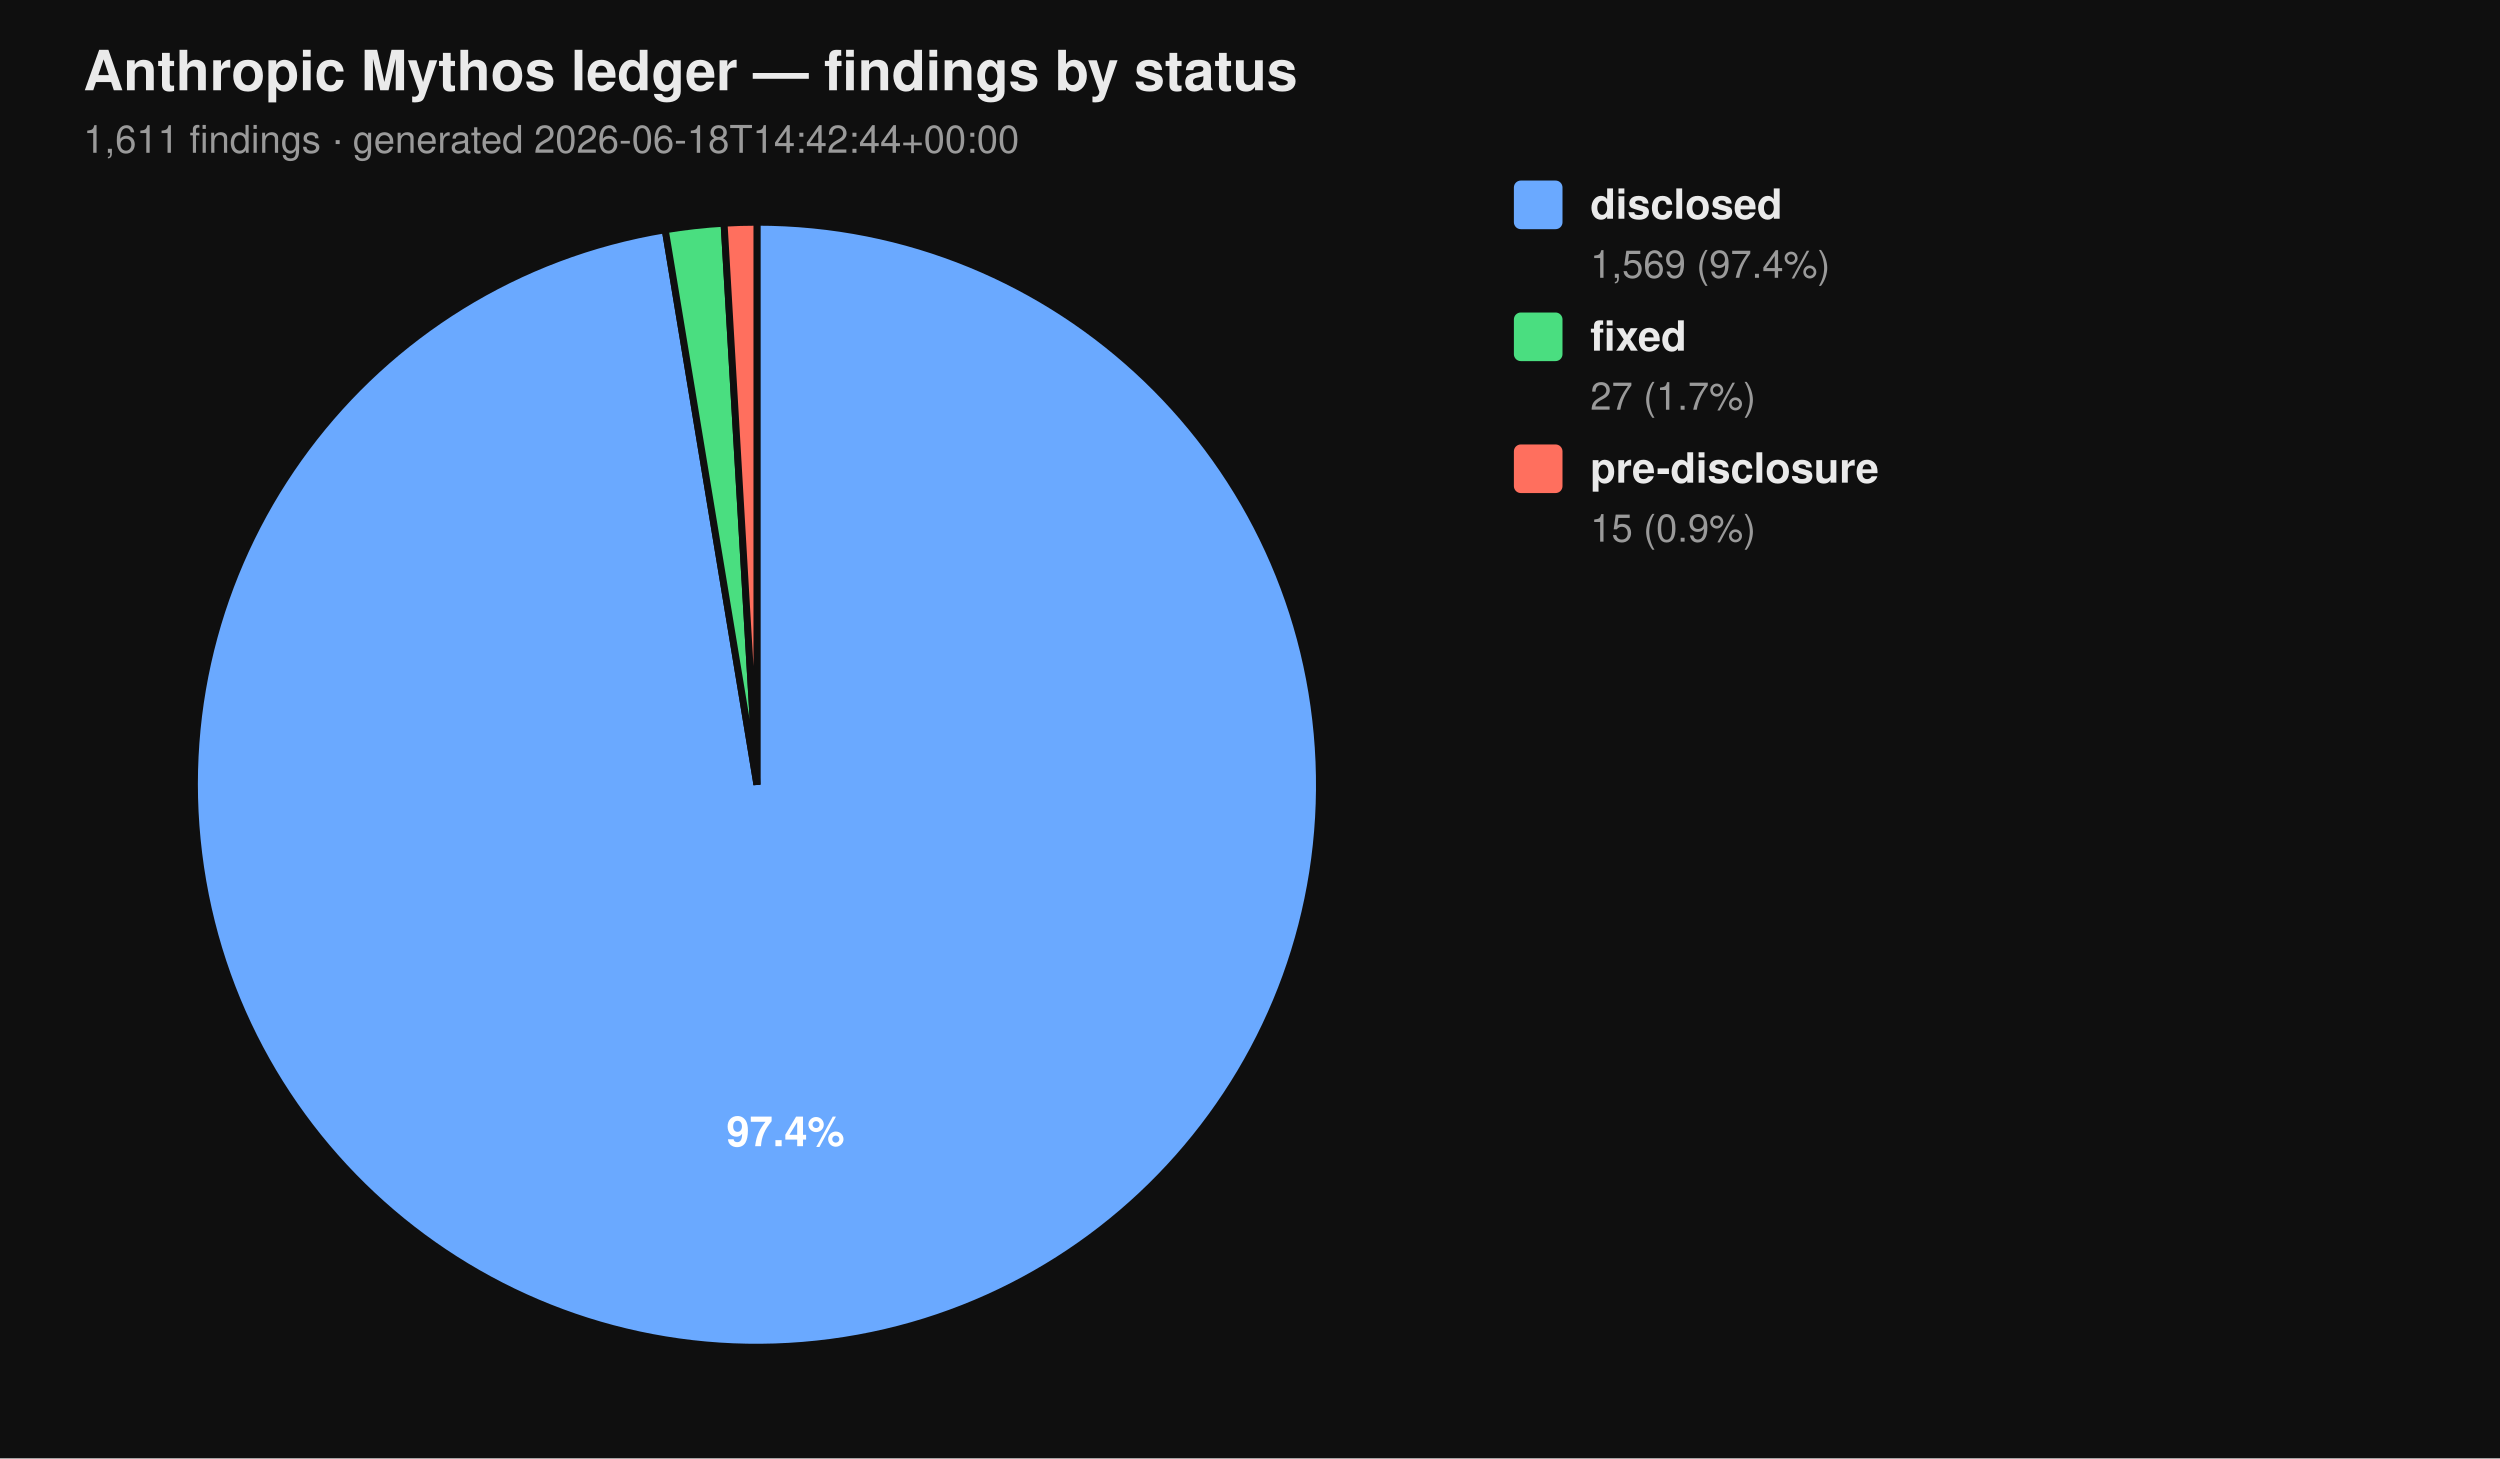
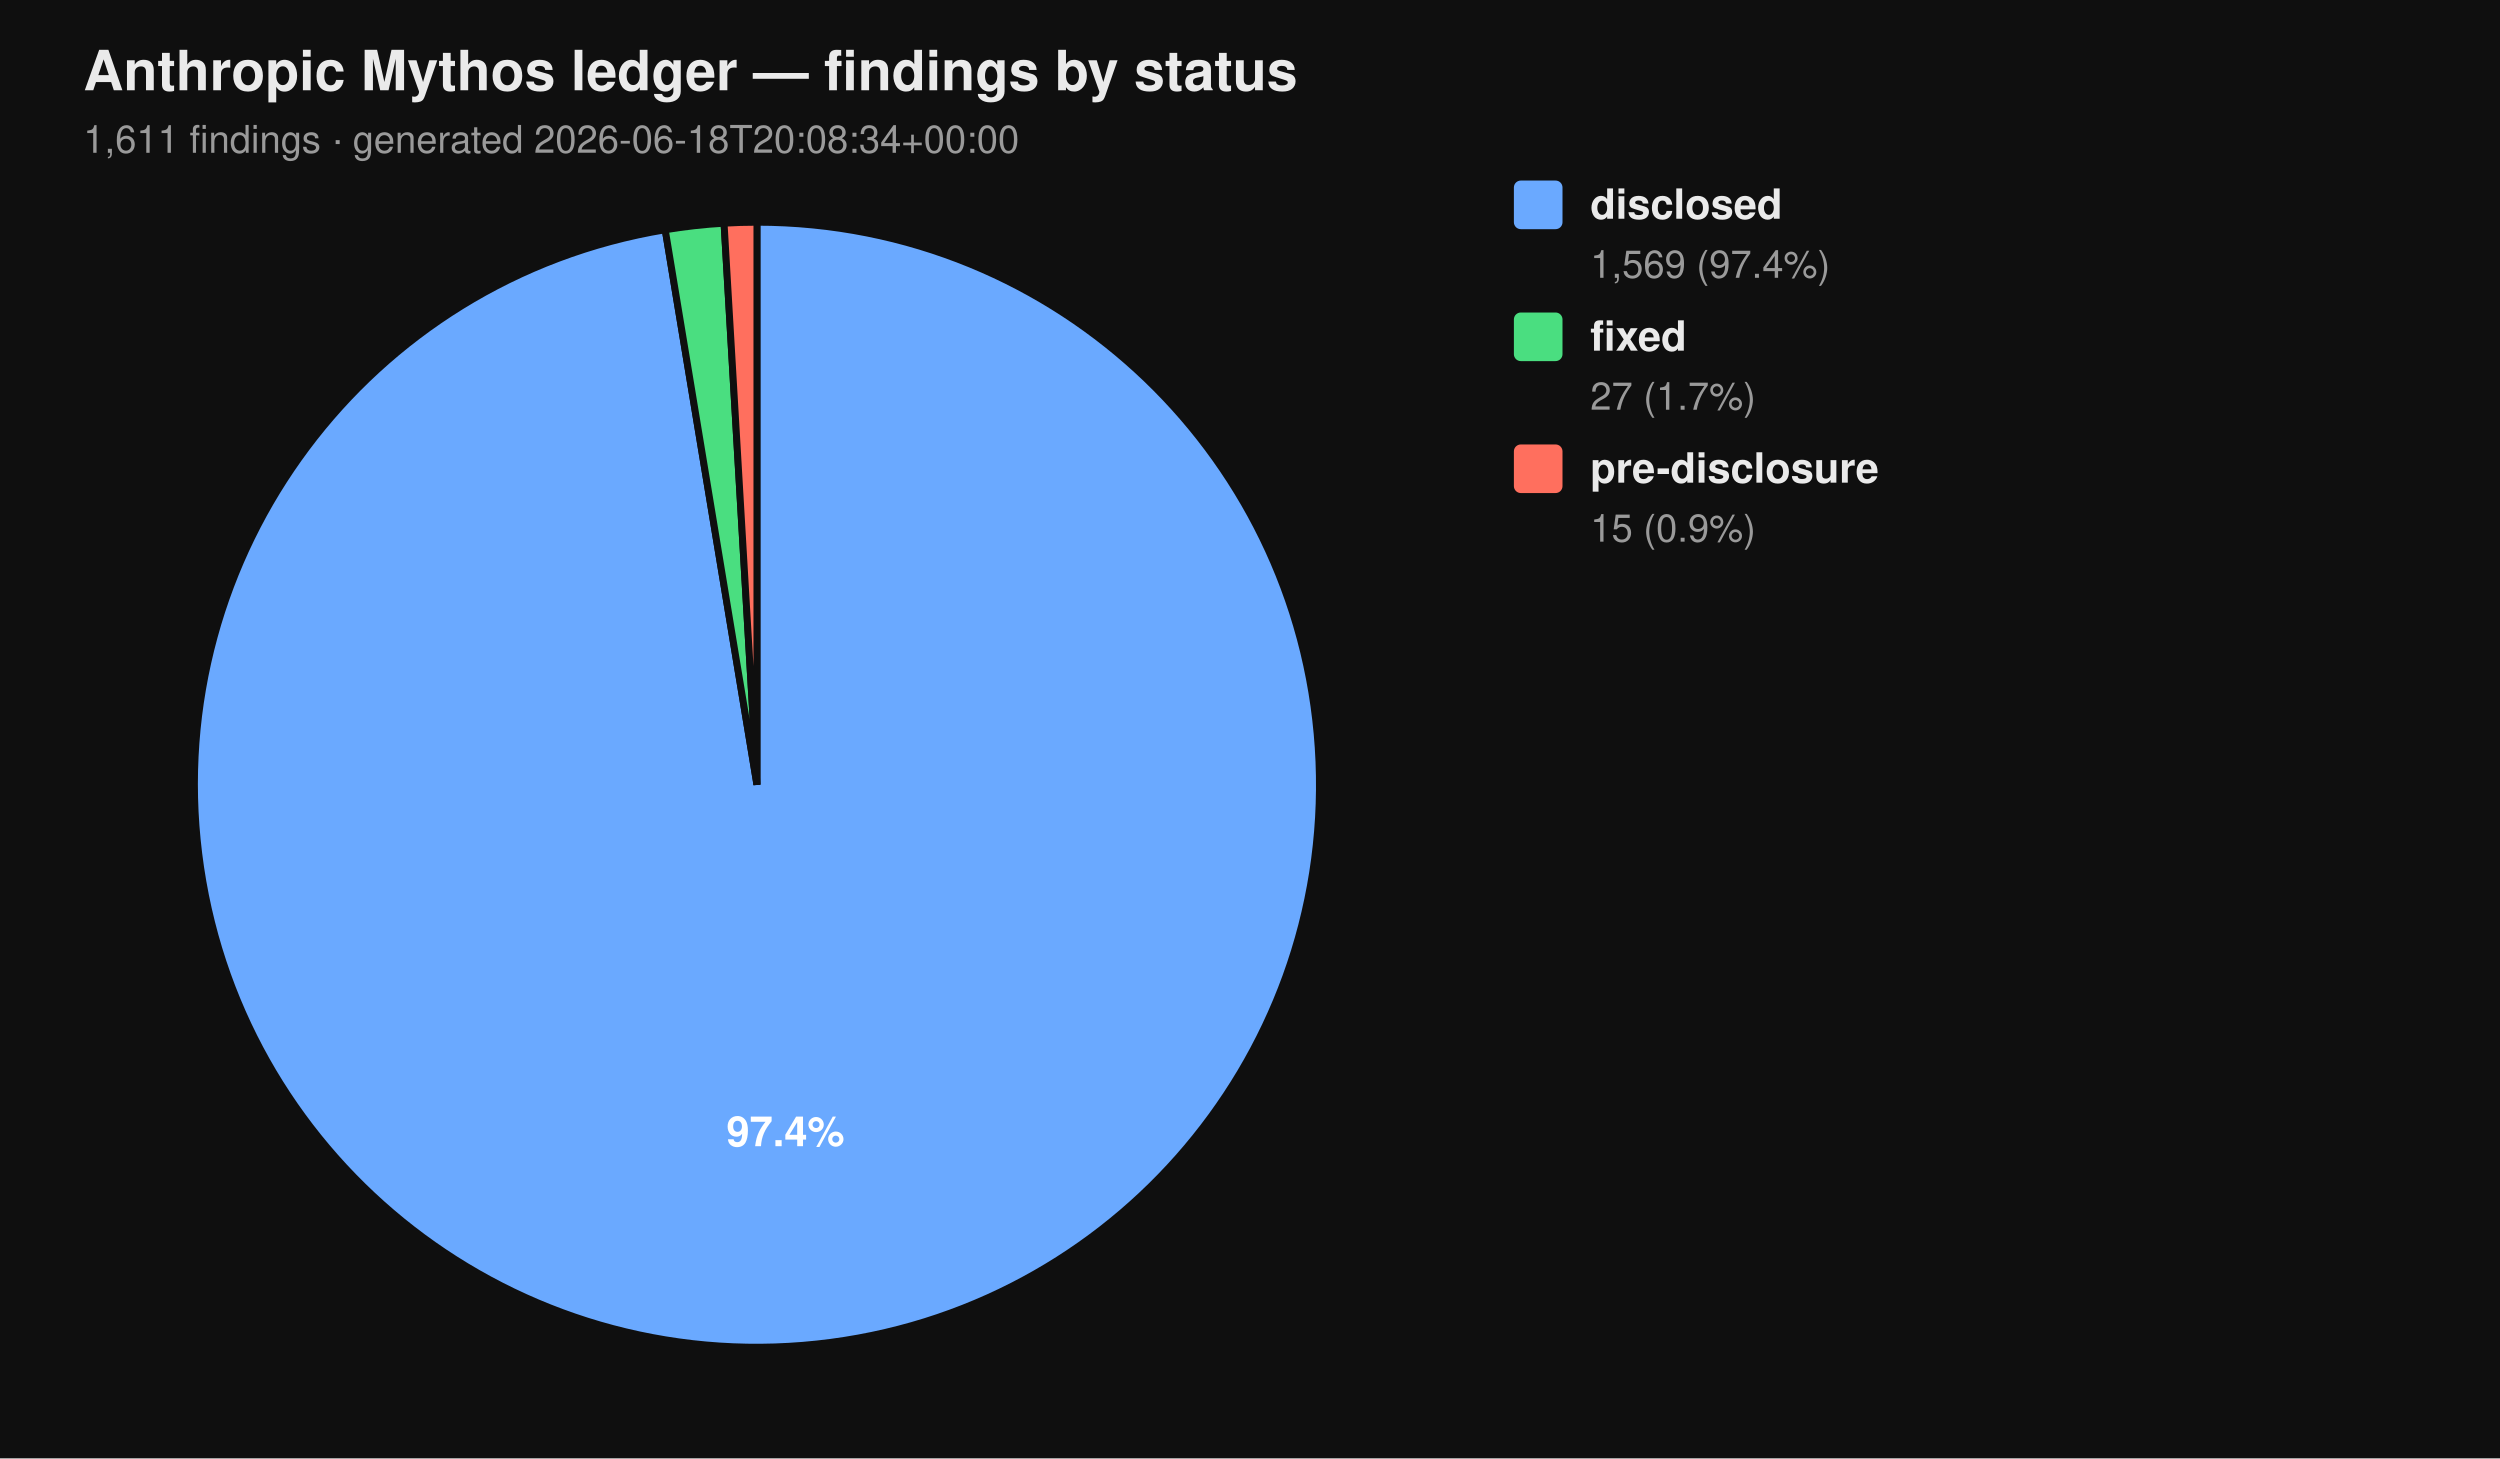
<svg xmlns="http://www.w3.org/2000/svg" viewBox="0 0 720 420" width="720" height="420" font-family="-apple-system, BlinkMacSystemFont, 'Segoe UI', Helvetica, Arial, sans-serif">
  <rect width="100%" height="100%" fill="#0f0f0f" />
  <text x="24" y="26" fill="#eaeaea" font-size="16" font-weight="700">Anthropic Mythos ledger — findings by status</text>
-   <text x="24" y="44" fill="#9a9a9a" font-size="11">1,611 findings  ·  generated 2026-06-18T14:42:44+00:00</text>
+   <text x="24" y="44" fill="#9a9a9a" font-size="11">1,611 findings  ·  generated 2026-06-18T20:08:34+00:00</text>
  <path d="M 218.00 226.00 L 218.00 64.00 A 162.00 162.00 0 1 1 191.58 66.17 Z" fill="#6aa9ff" stroke="#0f0f0f" stroke-width="2" />
  <path d="M 218.00 226.00 L 191.58 66.17 A 162.00 162.00 0 0 1 208.53 64.28 Z" fill="#4ade80" stroke="#0f0f0f" stroke-width="2" />
  <path d="M 218.00 226.00 L 208.53 64.28 A 162.00 162.00 0 0 1 218.00 64.00 Z" fill="#ff6f5e" stroke="#0f0f0f" stroke-width="2" />
  <text x="226.22" y="330.10" text-anchor="middle" fill="#ffffff" font-size="12" font-weight="700">97.4%</text>
  <rect x="436" y="52" width="14" height="14" rx="2" ry="2" fill="#6aa9ff" />
  <text x="458" y="63" fill="#eaeaea" font-size="12" font-weight="600">disclosed</text>
  <text x="458" y="80" fill="#9a9a9a" font-size="11">1,569 (97.4%)</text>
  <rect x="436" y="90" width="14" height="14" rx="2" ry="2" fill="#4ade80" />
  <text x="458" y="101" fill="#eaeaea" font-size="12" font-weight="600">fixed</text>
  <text x="458" y="118" fill="#9a9a9a" font-size="11">27 (1.7%)</text>
  <rect x="436" y="128" width="14" height="14" rx="2" ry="2" fill="#ff6f5e" />
  <text x="458" y="139" fill="#eaeaea" font-size="12" font-weight="600">pre-disclosure</text>
  <text x="458" y="156" fill="#9a9a9a" font-size="11">15 (0.9%)</text>
</svg>
